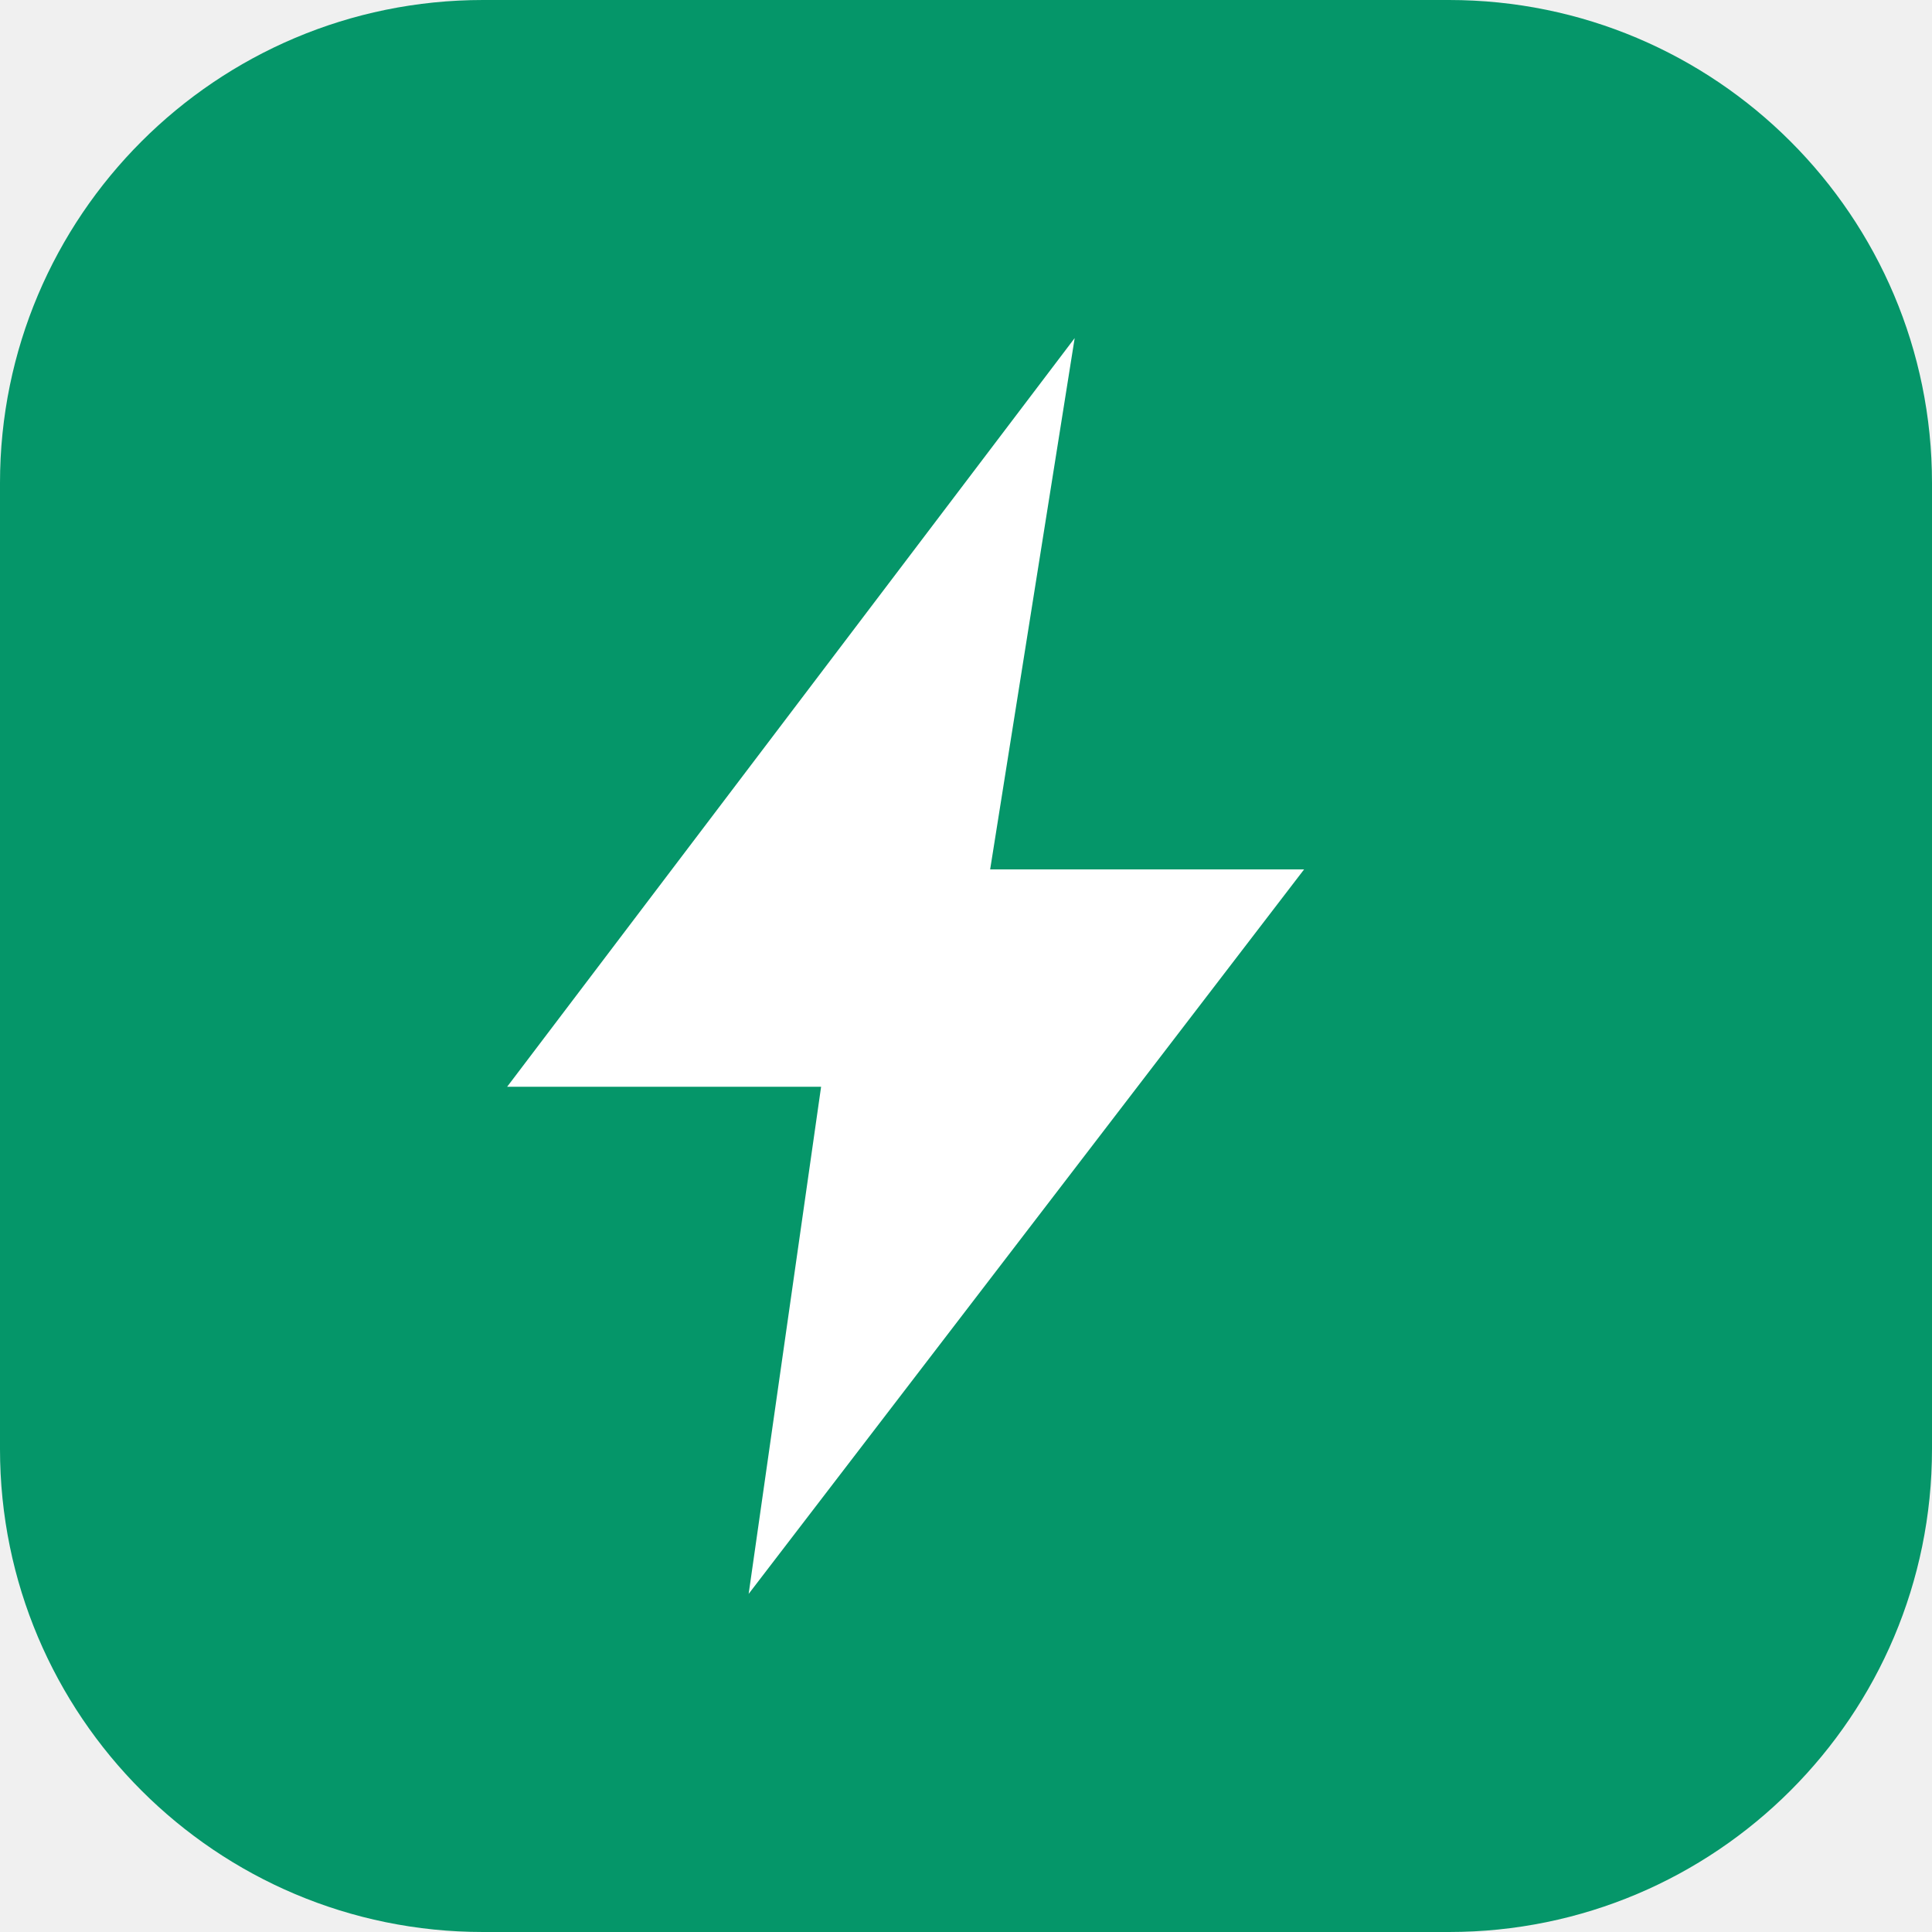
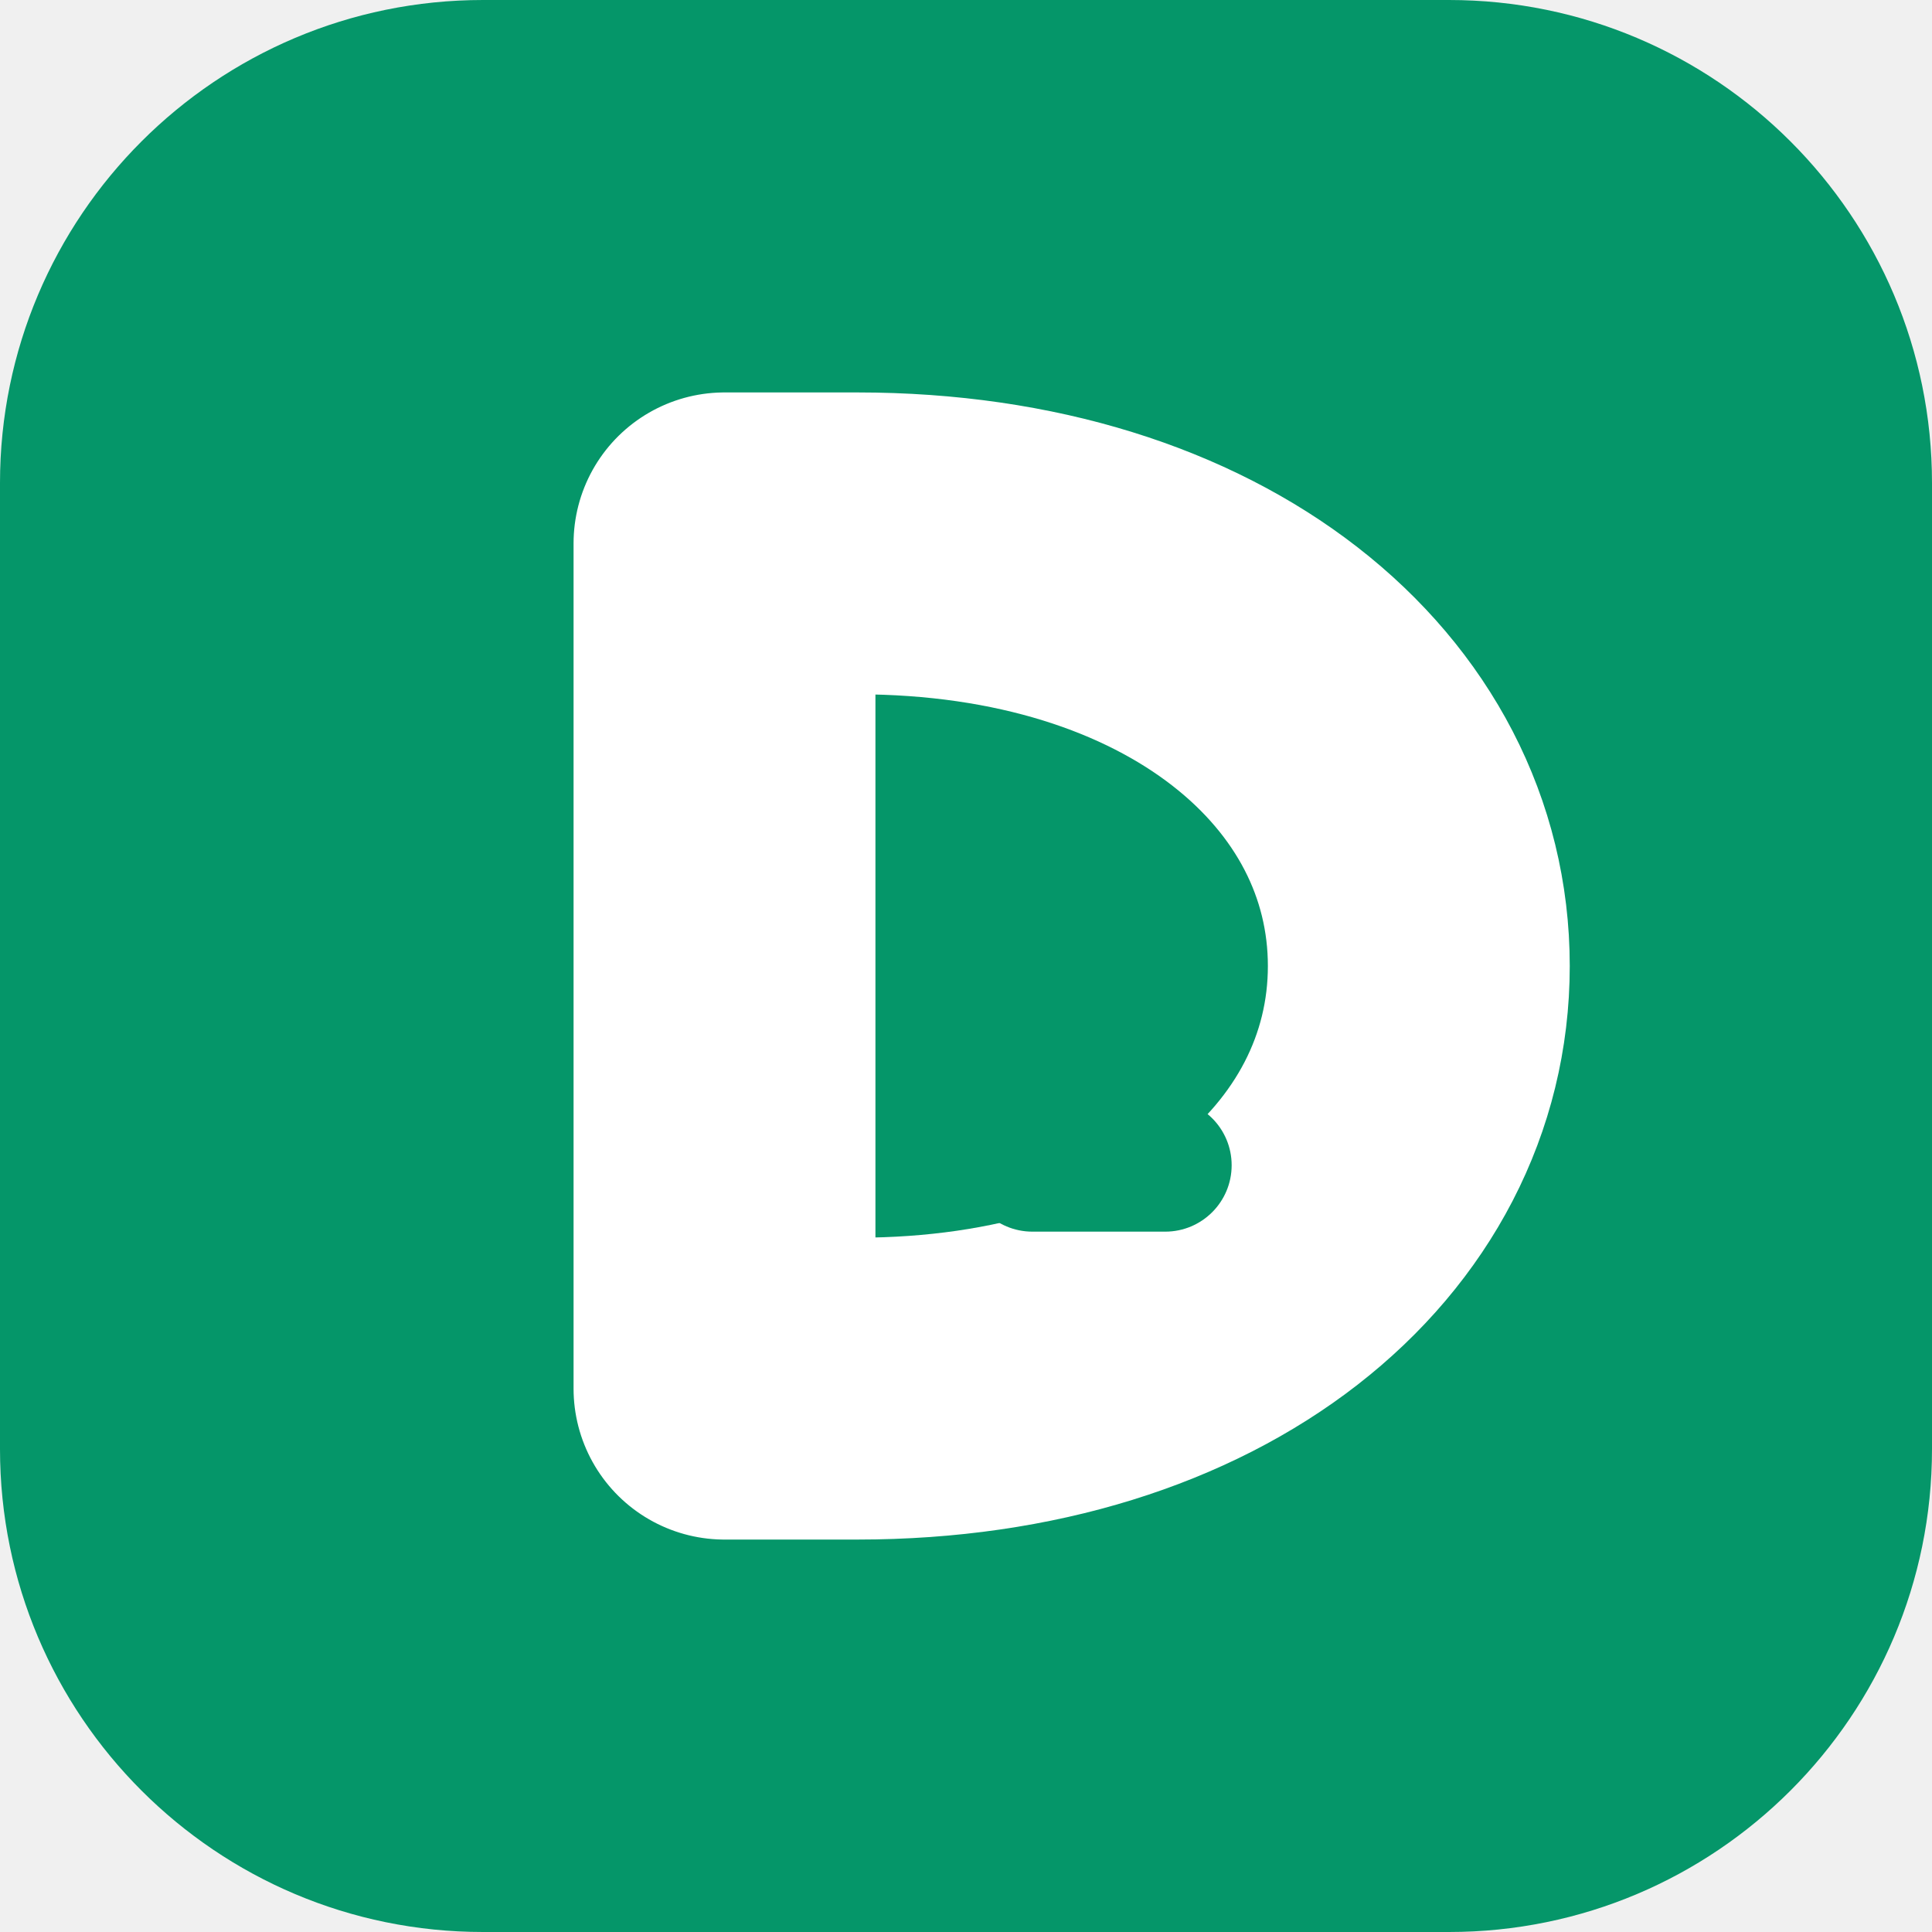
<svg xmlns="http://www.w3.org/2000/svg" viewBox="0 0 32 32">
  <rect width="32" height="32" rx="8" fill="#059669" />
-   <path d="M17.8 5.6 8.4 18h5.2l-1.2 8.4 9.2-12h-5.2z" fill="white" />
+   <path d="M12 9h2.2c5.6 0 9.3 3.1 9.3 7s-3.7 7-9.3 7H12V9Z" fill="none" stroke="#ffffff" stroke-width="5" stroke-linecap="round" stroke-linejoin="round" />
+   <rect x="16" y="18.2" width="4.4" height="2.2" rx="1.1" fill="#059669" />
</svg>
